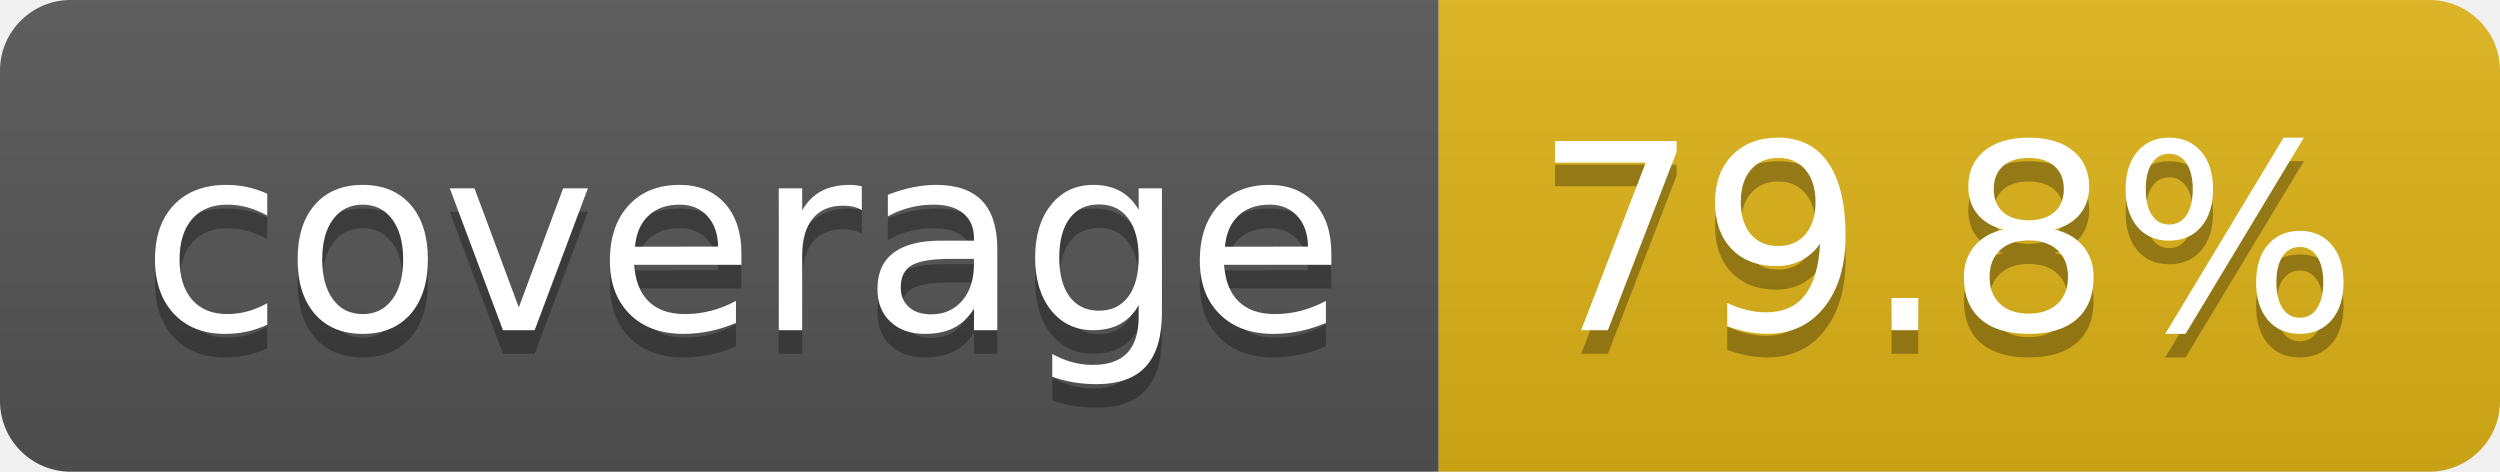
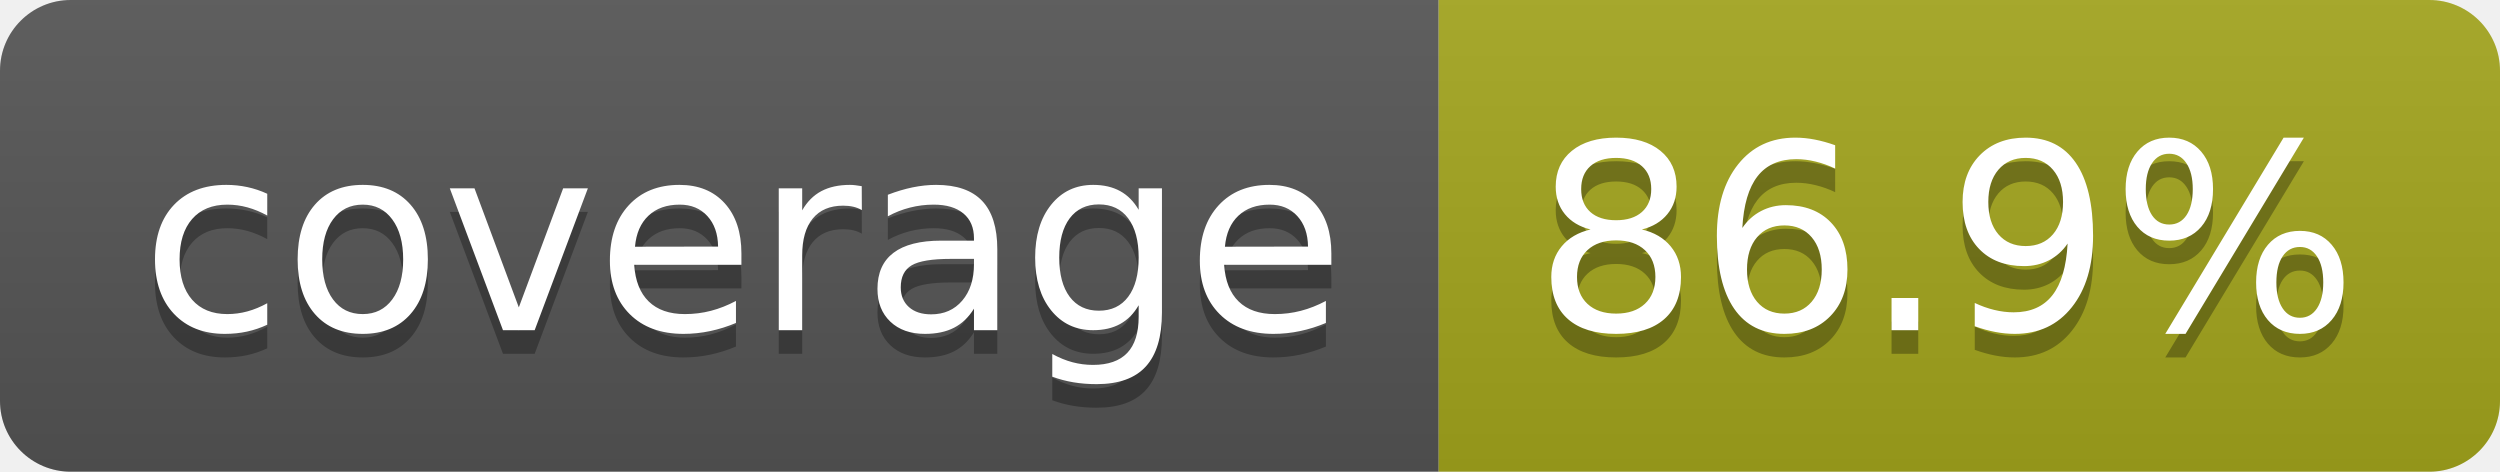
- <svg xmlns="http://www.w3.org/2000/svg" width="106" height="20" role="img" aria-label="coverage: 79.8%">
+ <svg xmlns="http://www.w3.org/2000/svg" width="106" height="20" role="img" aria-label="coverage: 86.9%">
  <linearGradient id="s" x2="0" y2="100%">
    <stop offset="0" stop-color="#bbb" stop-opacity=".1" />
    <stop offset="1" stop-opacity=".1" />
  </linearGradient>
  <clipPath id="r">
    <rect width="106" height="20" rx="3" fill="#fff" />
  </clipPath>
  <g clip-path="url(#r)">
    <rect width="61" height="20" fill="#555" />
-     <rect x="61" width="45" height="20" fill="#dfb317" />
+     <rect x="61" width="45" height="20" fill="#a4a61d" />
    <rect width="106" height="20" fill="url(#s)" />
  </g>
  <g fill="#fff" text-anchor="middle" font-family="Verdana,Geneva,DejaVu Sans,sans-serif" text-rendering="geometricPrecision" font-size="110">
    <text aria-hidden="true" x="315" y="150" fill="#010101" fill-opacity=".3" transform="scale(.1)" textLength="510">coverage</text>
    <text x="315" y="140" transform="scale(.1)" fill="#fff" textLength="510">coverage</text>
-     <text aria-hidden="true" x="825" y="150" fill="#010101" fill-opacity=".3" transform="scale(.1)" textLength="350">79.8%</text>
-     <text x="825" y="140" transform="scale(.1)" fill="#fff" textLength="350">79.8%</text>
+     <text aria-hidden="true" x="825" y="150" fill="#010101" fill-opacity=".3" transform="scale(.1)" textLength="350">86.9%</text>
+     <text x="825" y="140" transform="scale(.1)" fill="#fff" textLength="350">86.9%</text>
  </g>
</svg>
